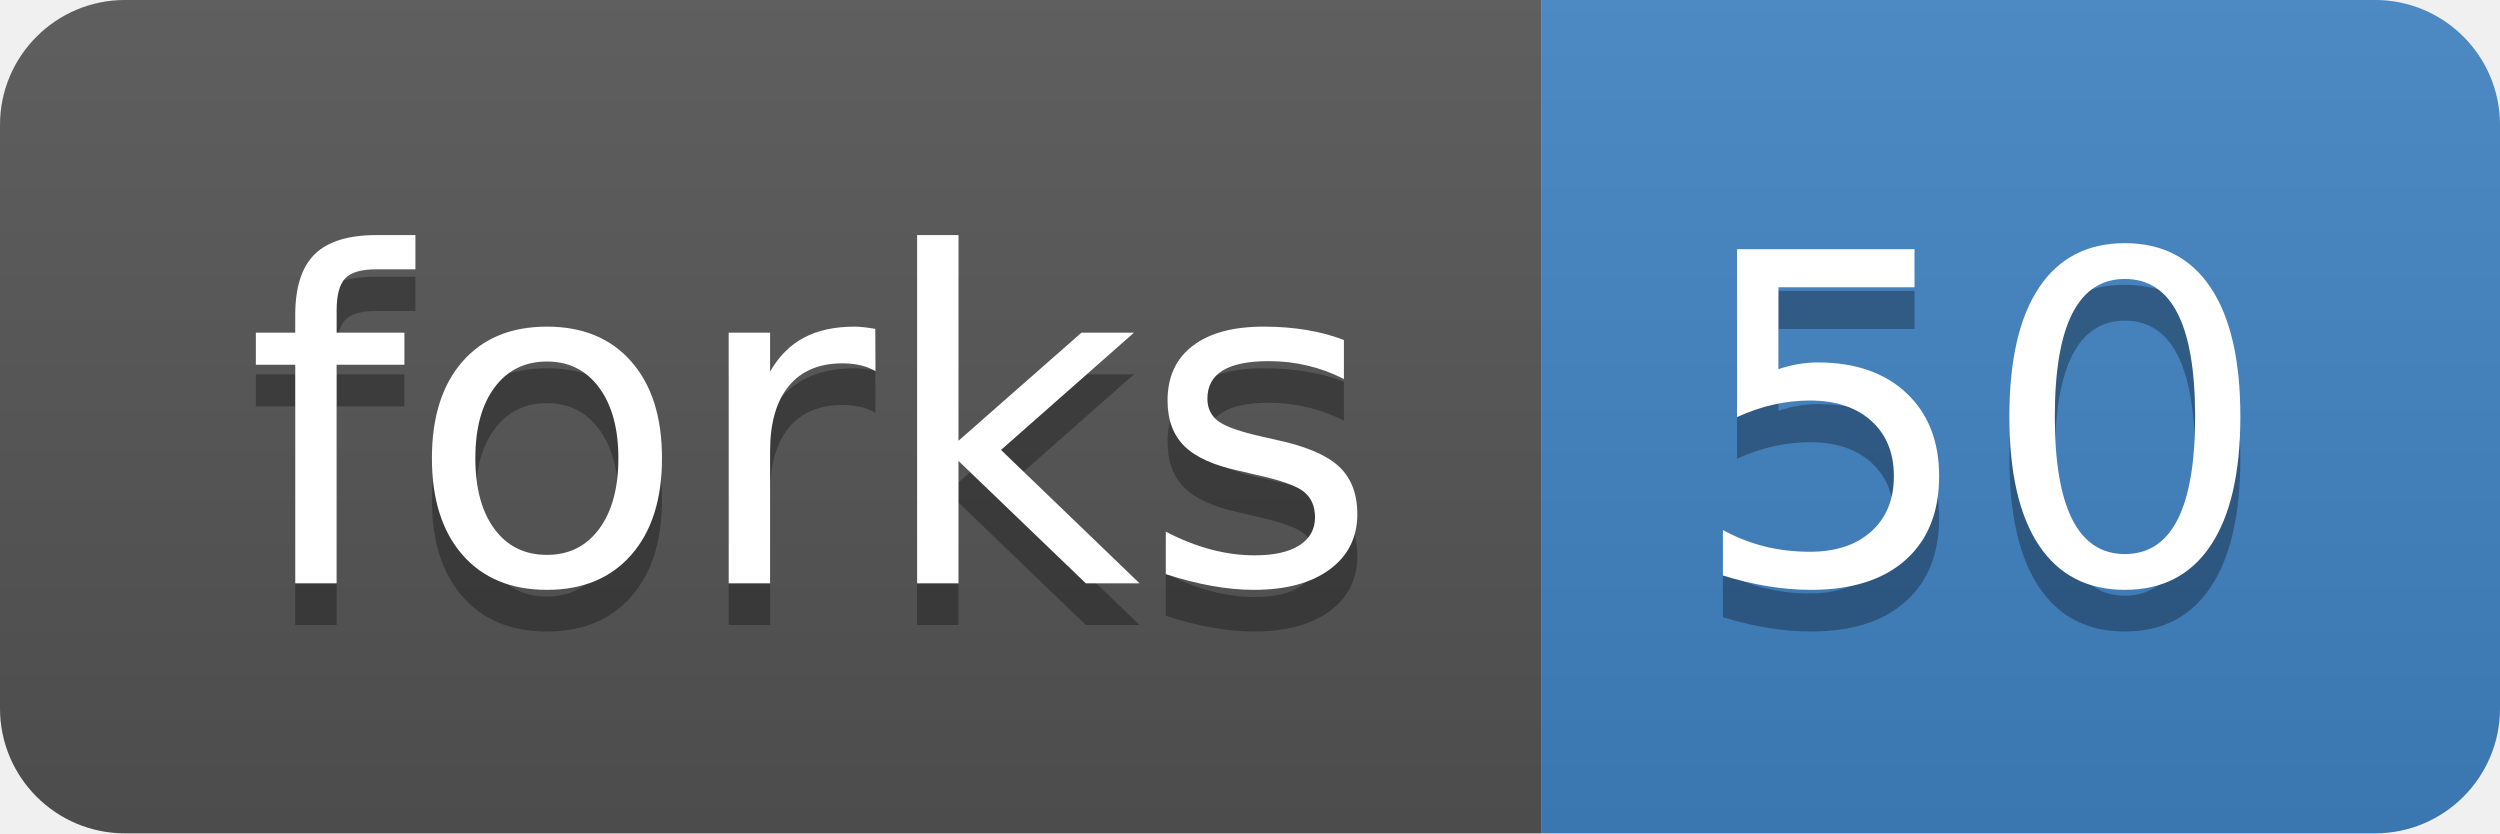
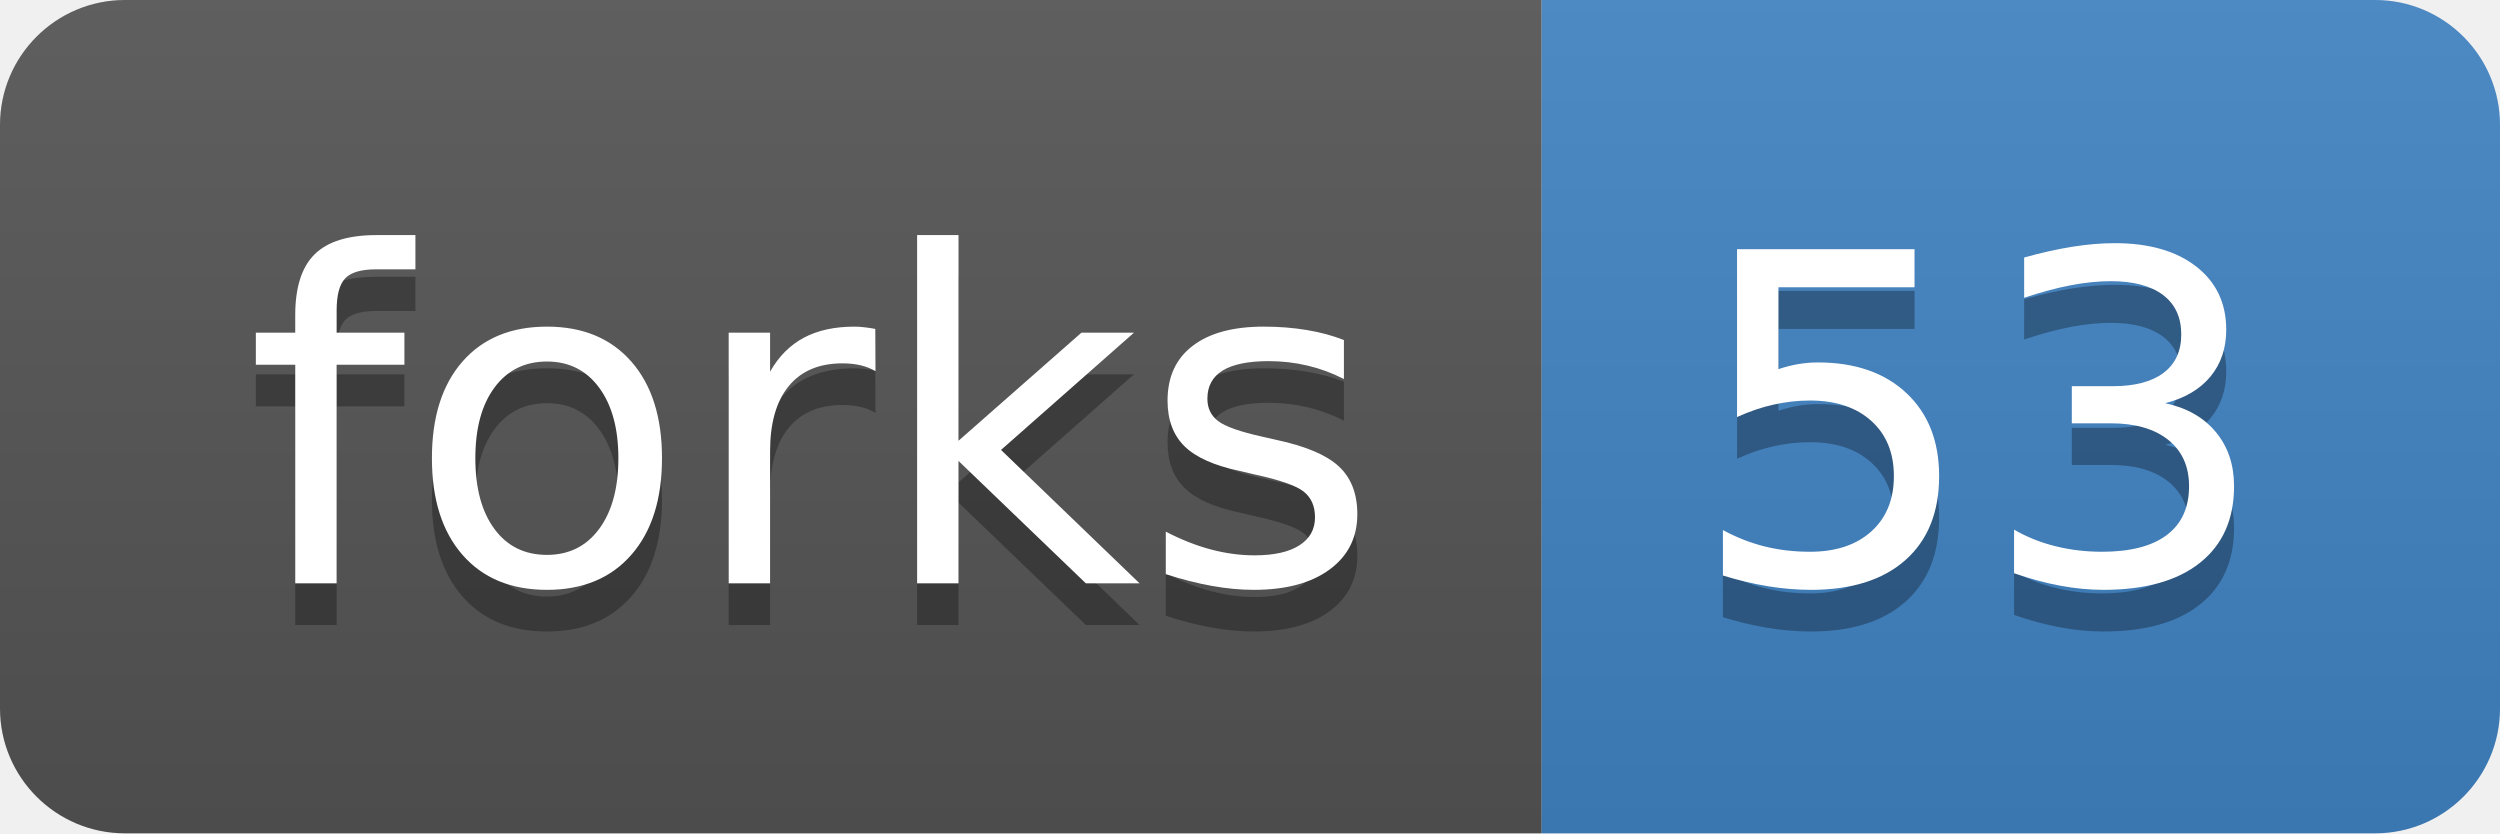
<svg xmlns="http://www.w3.org/2000/svg" xmlns:xlink="http://www.w3.org/1999/xlink" width="60" height="20">
  <linearGradient id="b" x2="0" y2="100%">
    <stop offset="0" stop-color="#bbb" stop-opacity=".1" />
    <stop offset="1" stop-opacity=".1" />
  </linearGradient>
  <clipPath id="a">
    <rect width="60" height="20" rx="3" fill="#fff" />
  </clipPath>
  <g clip-path="url(#a)">
    <path fill="#555" d="M0 0h37v20H0z" />
    <path fill="#4183c4" d="M37 0h23v20H37z" />
    <path fill="url(#b)" d="M0 0h60v20H0z" />
  </g>
  <g fill="#fff" text-anchor="middle" font-family="DejaVu Sans,Verdana,Geneva,sans-serif" font-size="110">
    <text x="195" y="150" fill="#010101" fill-opacity=".3" transform="scale(.1)" textLength="270">forks</text>
    <text x="195" y="140" transform="scale(.1)" textLength="270">forks</text>
-     <text x="475" y="150" fill="#010101" fill-opacity=".3" transform="scale(.1)" textLength="130">50</text>
-     <text x="475" y="140" transform="scale(.1)" textLength="130">50</text>
+     <text x="475" y="150" fill="#010101" fill-opacity=".3" transform="scale(.1)" textLength="130">53</text>
+     <text x="475" y="140" transform="scale(.1)" textLength="130">53</text>
  </g>
  <a target="_blank" xlink:href="https://github.com/rrwick/Porechop/fork">
    <path fill="rgba(0,0,0,0)" d="M0 0h37v20H0z" />
  </a>
  <a target="_blank" xlink:href="https://github.com/rrwick/Porechop/network">
    <path fill="rgba(0,0,0,0)" d="M37 0h23v20H37z" />
  </a>
</svg>
